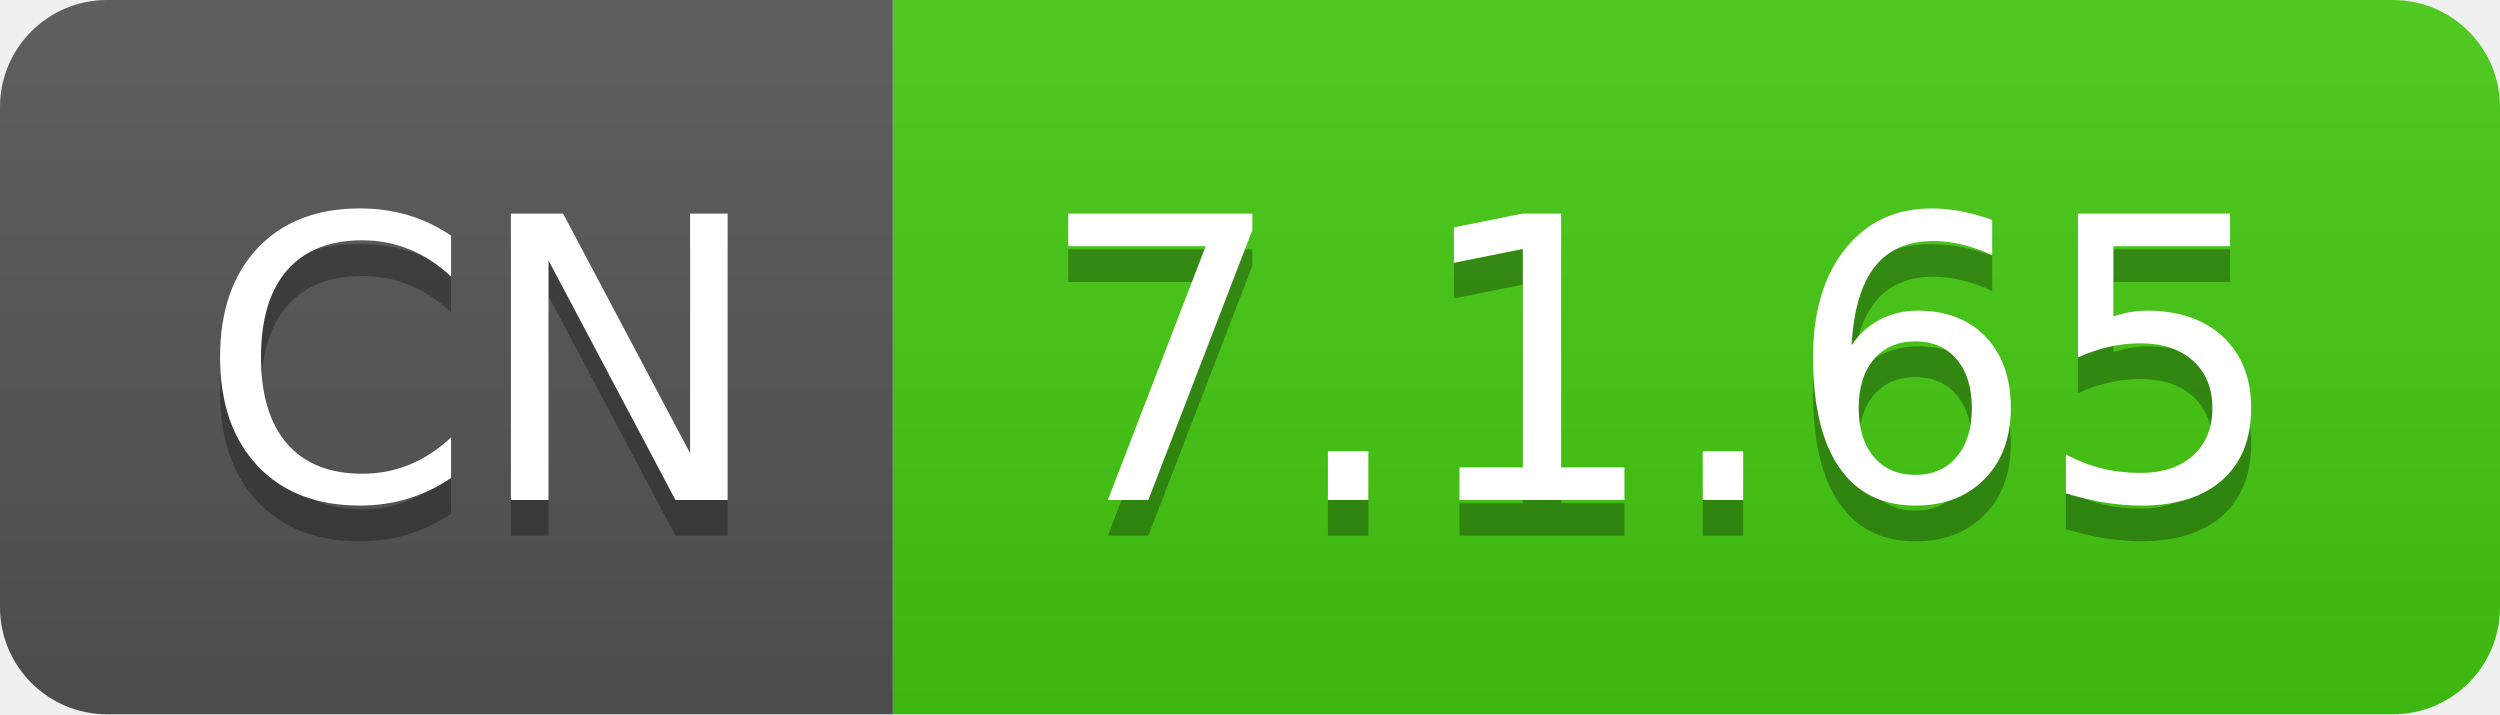
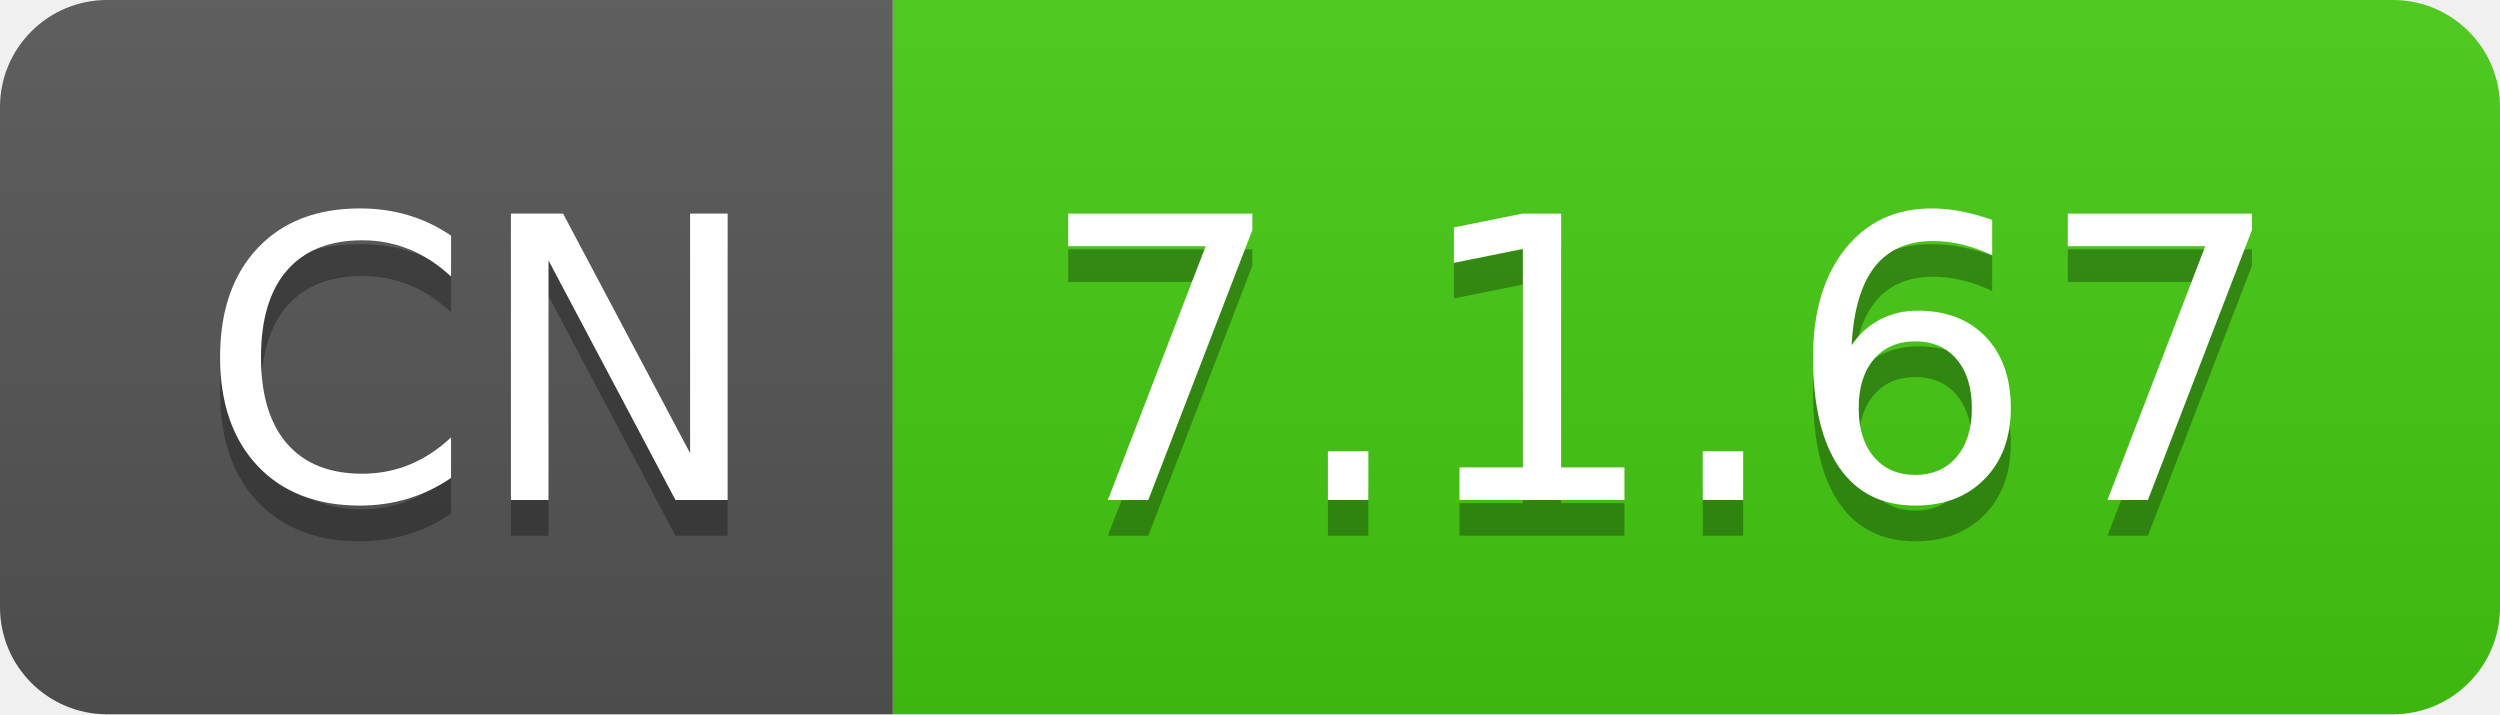
- <svg xmlns="http://www.w3.org/2000/svg" width="70" height="20" role="img" aria-label="CN: 7.1.65">
+ <svg xmlns="http://www.w3.org/2000/svg" width="70" height="20" role="img" aria-label="CN: 7.1.67">
  <linearGradient id="s" x2="0" y2="100%">
    <stop offset="0" stop-color="#bbb" stop-opacity=".1" />
    <stop offset="1" stop-opacity=".1" />
  </linearGradient>
  <clipPath id="r">
    <rect width="70" height="20" rx="3" fill="#fff" />
  </clipPath>
  <g clip-path="url(#r)">
    <rect width="25" height="20" fill="#555" />
    <rect x="25" width="45" height="20" fill="#4c1" />
    <rect width="70" height="20" fill="url(#s)" />
  </g>
  <g fill="#fff" text-anchor="middle" font-family="Verdana,Geneva,DejaVu Sans,sans-serif" text-rendering="geometricPrecision" font-size="110">
    <text aria-hidden="true" x="135" y="150" fill="#010101" fill-opacity=".3" transform="scale(.1)" textLength="150">CN</text>
    <text x="135" y="140" transform="scale(.1)" fill="#fff" textLength="150">CN</text>
-     <text aria-hidden="true" x="465" y="150" fill="#010101" fill-opacity=".3" transform="scale(.1)" textLength="350">7.1.65</text>
-     <text x="465" y="140" transform="scale(.1)" fill="#fff" textLength="350">7.1.65</text>
+     <text aria-hidden="true" x="465" y="150" fill="#010101" fill-opacity=".3" transform="scale(.1)" textLength="350">7.1.67</text>
+     <text x="465" y="140" transform="scale(.1)" fill="#fff" textLength="350">7.1.67</text>
  </g>
</svg>
